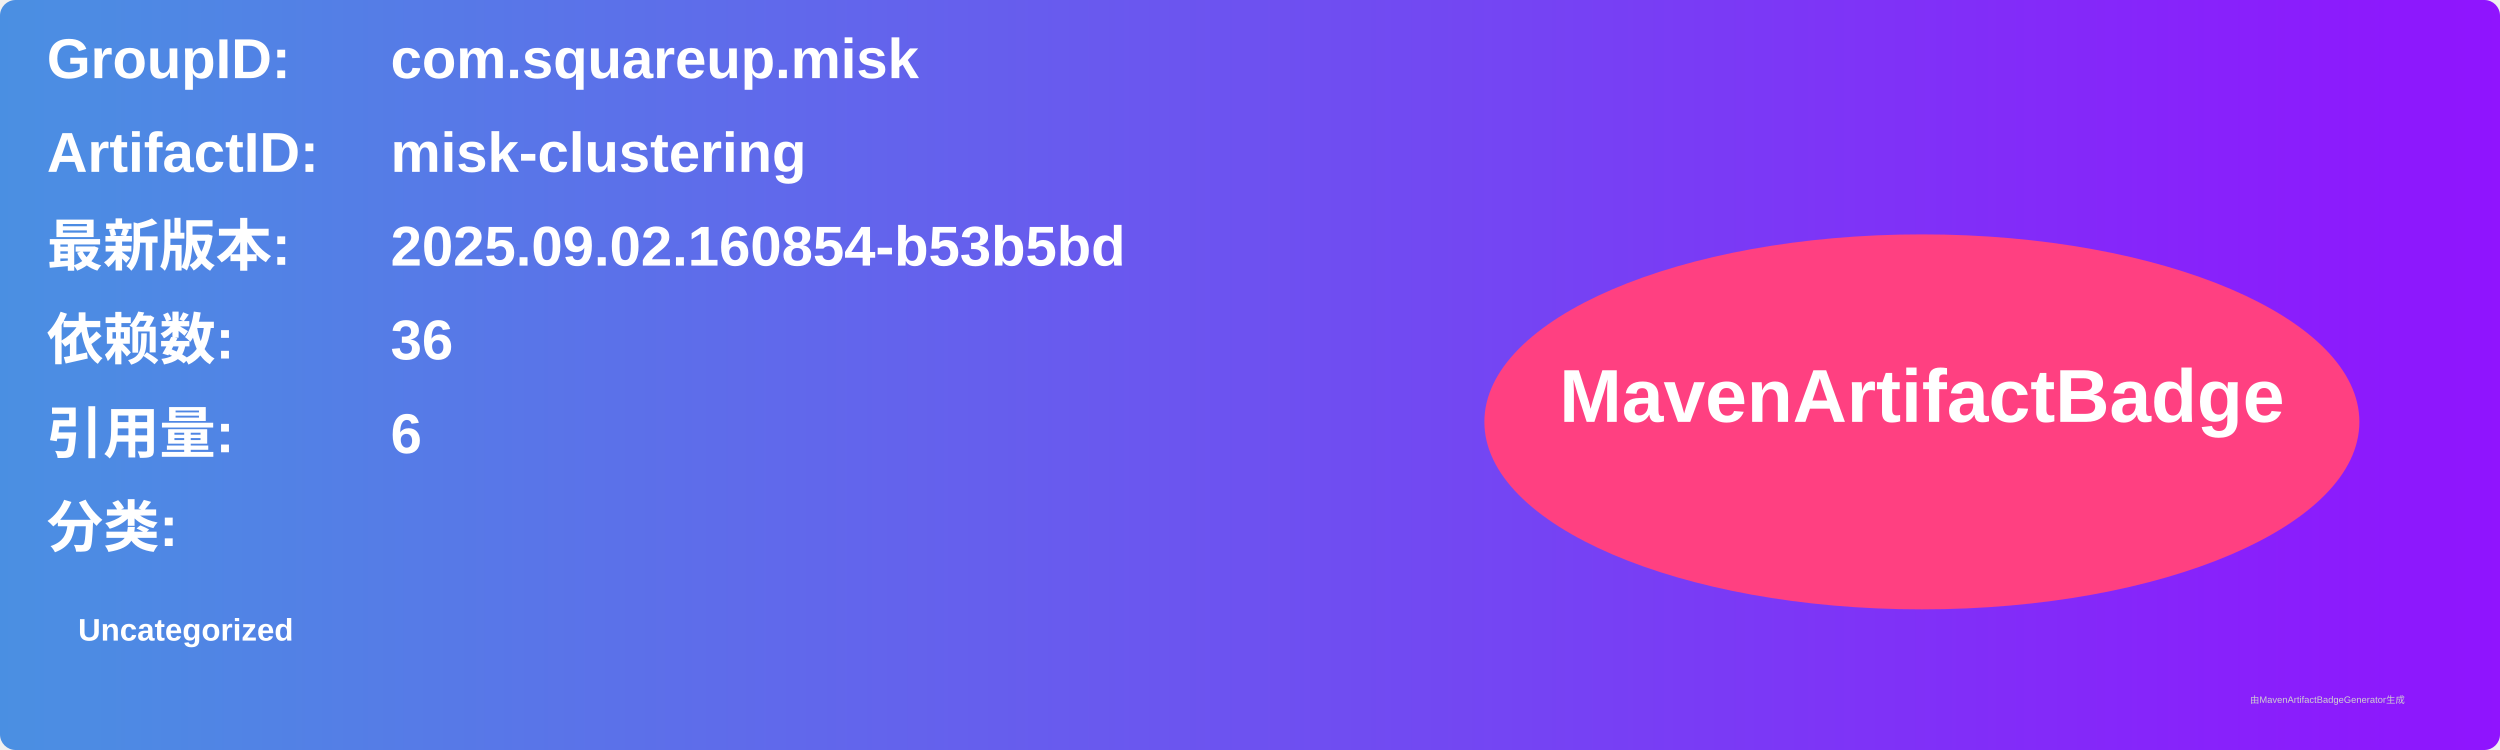
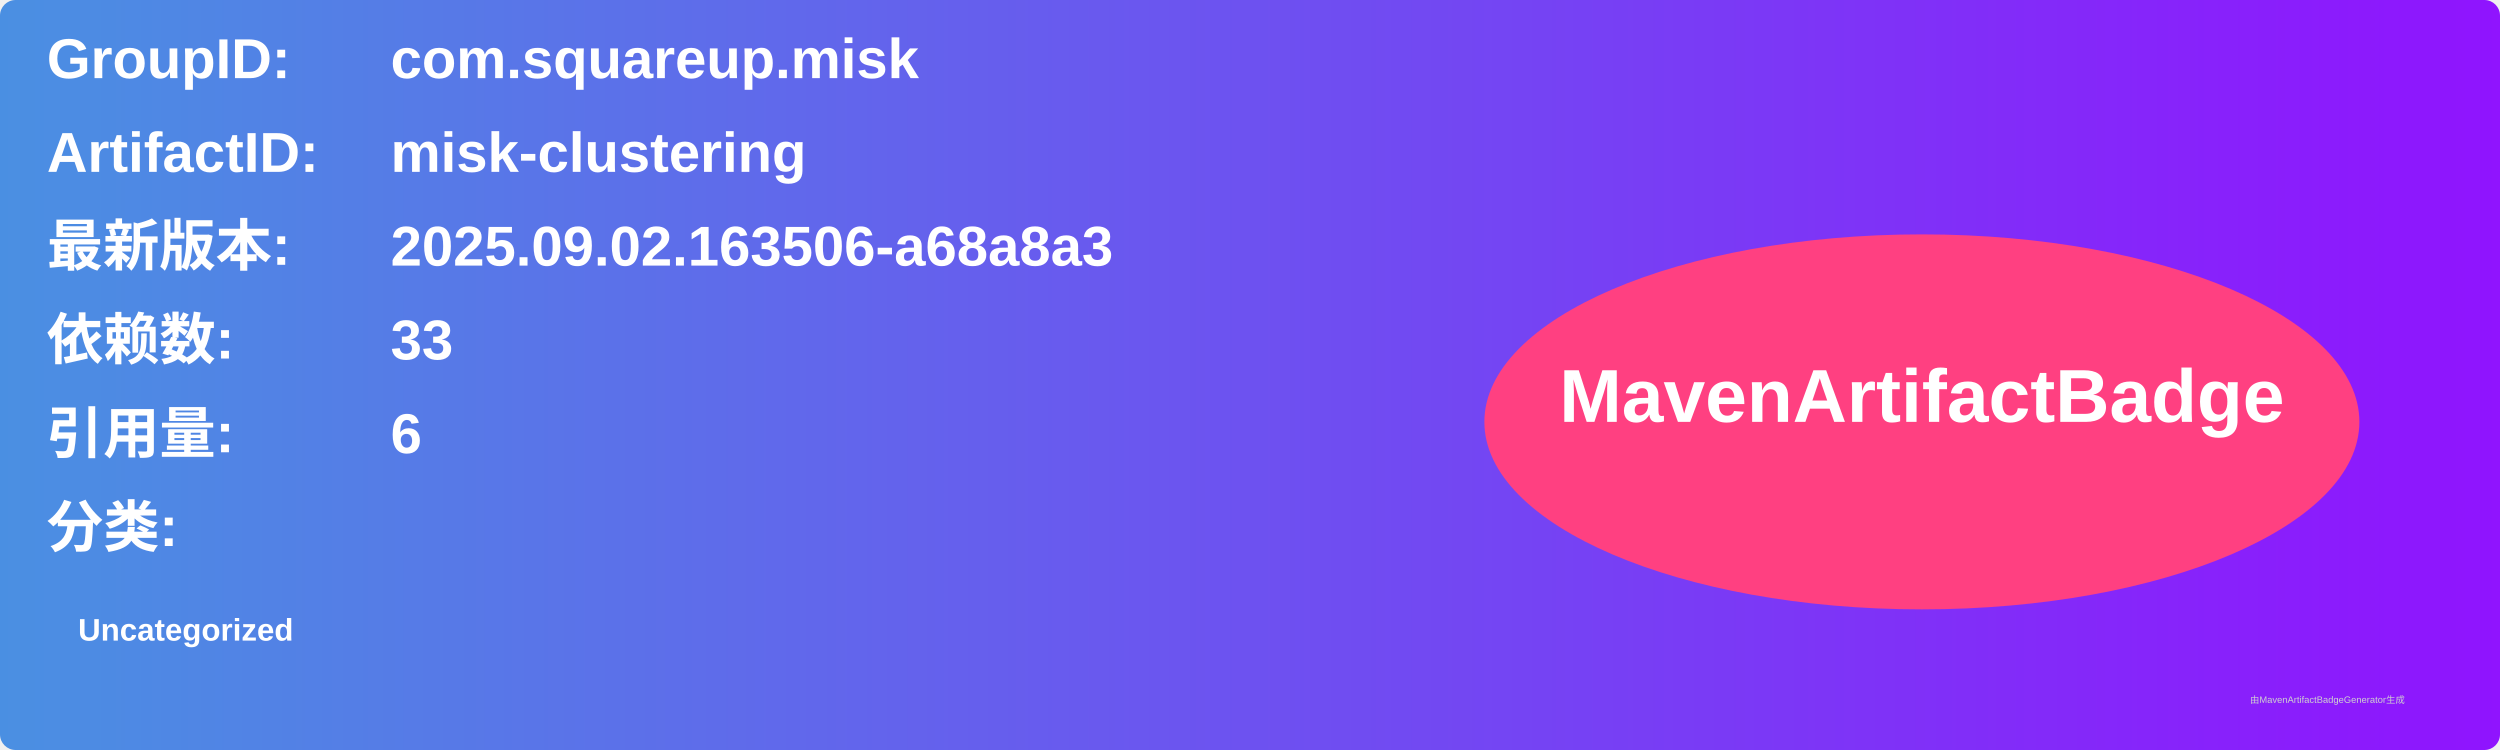
<svg xmlns="http://www.w3.org/2000/svg" width="800" height="240" viewBox="0 0 800 240">
  <linearGradient id="grad" x1="0%" y1="0%" x2="100%" y2="0%">
    <stop offset="0%" stop-color="#4a90e2" />
    <stop offset="100%" stop-color="#9013fe" />
  </linearGradient>
  <rect width="100%" height="100%" rx="5" ry="5" fill="url(#grad)" />
  <g transform="translate(15, 15)">
    <text x="0" y="10" font-family="Arial" font-size="18" fill="white" font-weight="bold" width="260">GroupID:</text>
    <text x="110" y="10" font-family="Arial" font-size="18" fill="white" font-weight="bold" width="460">com.squareup.misk</text>
    <text x="0" y="40" font-family="Arial" font-size="18" fill="white" font-weight="bold" width="260">ArtifactID:</text>
    <text x="110" y="40" font-family="Arial" font-size="18" fill="white" font-weight="bold" width="460">misk-clustering</text>
    <text x="0" y="70" font-family="Arial" font-size="18" fill="white" font-weight="bold">最新版本:</text>
    <text x="110" y="70" font-family="Arial" font-size="18" fill="white" font-weight="bold">
-       <tspan font-weight="bold">2025.09.02.160854-b53b5bd</tspan>
+       <tspan font-weight="bold">2025.09.02.163506-a68a8a3</tspan>
    </text>
    <text x="0" y="100" font-family="Arial" font-size="18" fill="white" font-weight="bold">依赖数: </text>
    <text x="110" y="100" font-family="Arial" font-size="18" fill="white">
-       <tspan font-weight="bold">36</tspan>
+       <tspan font-weight="bold">33</tspan>
    </text>
    <text x="0" y="130" font-family="Arial" font-size="18" fill="white" font-weight="bold">引用量: </text>
    <text x="110" y="130" font-family="Arial" font-size="18" fill="white">
      <tspan font-weight="bold">6</tspan>
    </text>
    <text x="0" y="160" font-family="Arial" font-size="18" fill="white" font-weight="bold">分类:</text>
    <text x="10" y="190" font-family="Arial" font-size="10" fill="white">
      <tspan font-weight="bold">Uncategorized</tspan>
    </text>
    <ellipse cx="600" cy="120" rx="140" ry="60" fill="#ff4081" />
    <text x="600" y="120" text-anchor="middle" font-family="Arial" font-size="24" fill="white" font-weight="bold">MavenArtifactBadge</text>
  </g>
  <text x="720" y="225" font-family="Arial" font-size="3" fill="#d0d0d0">由MavenArtifactBadgeGenerator生成</text>
</svg>
